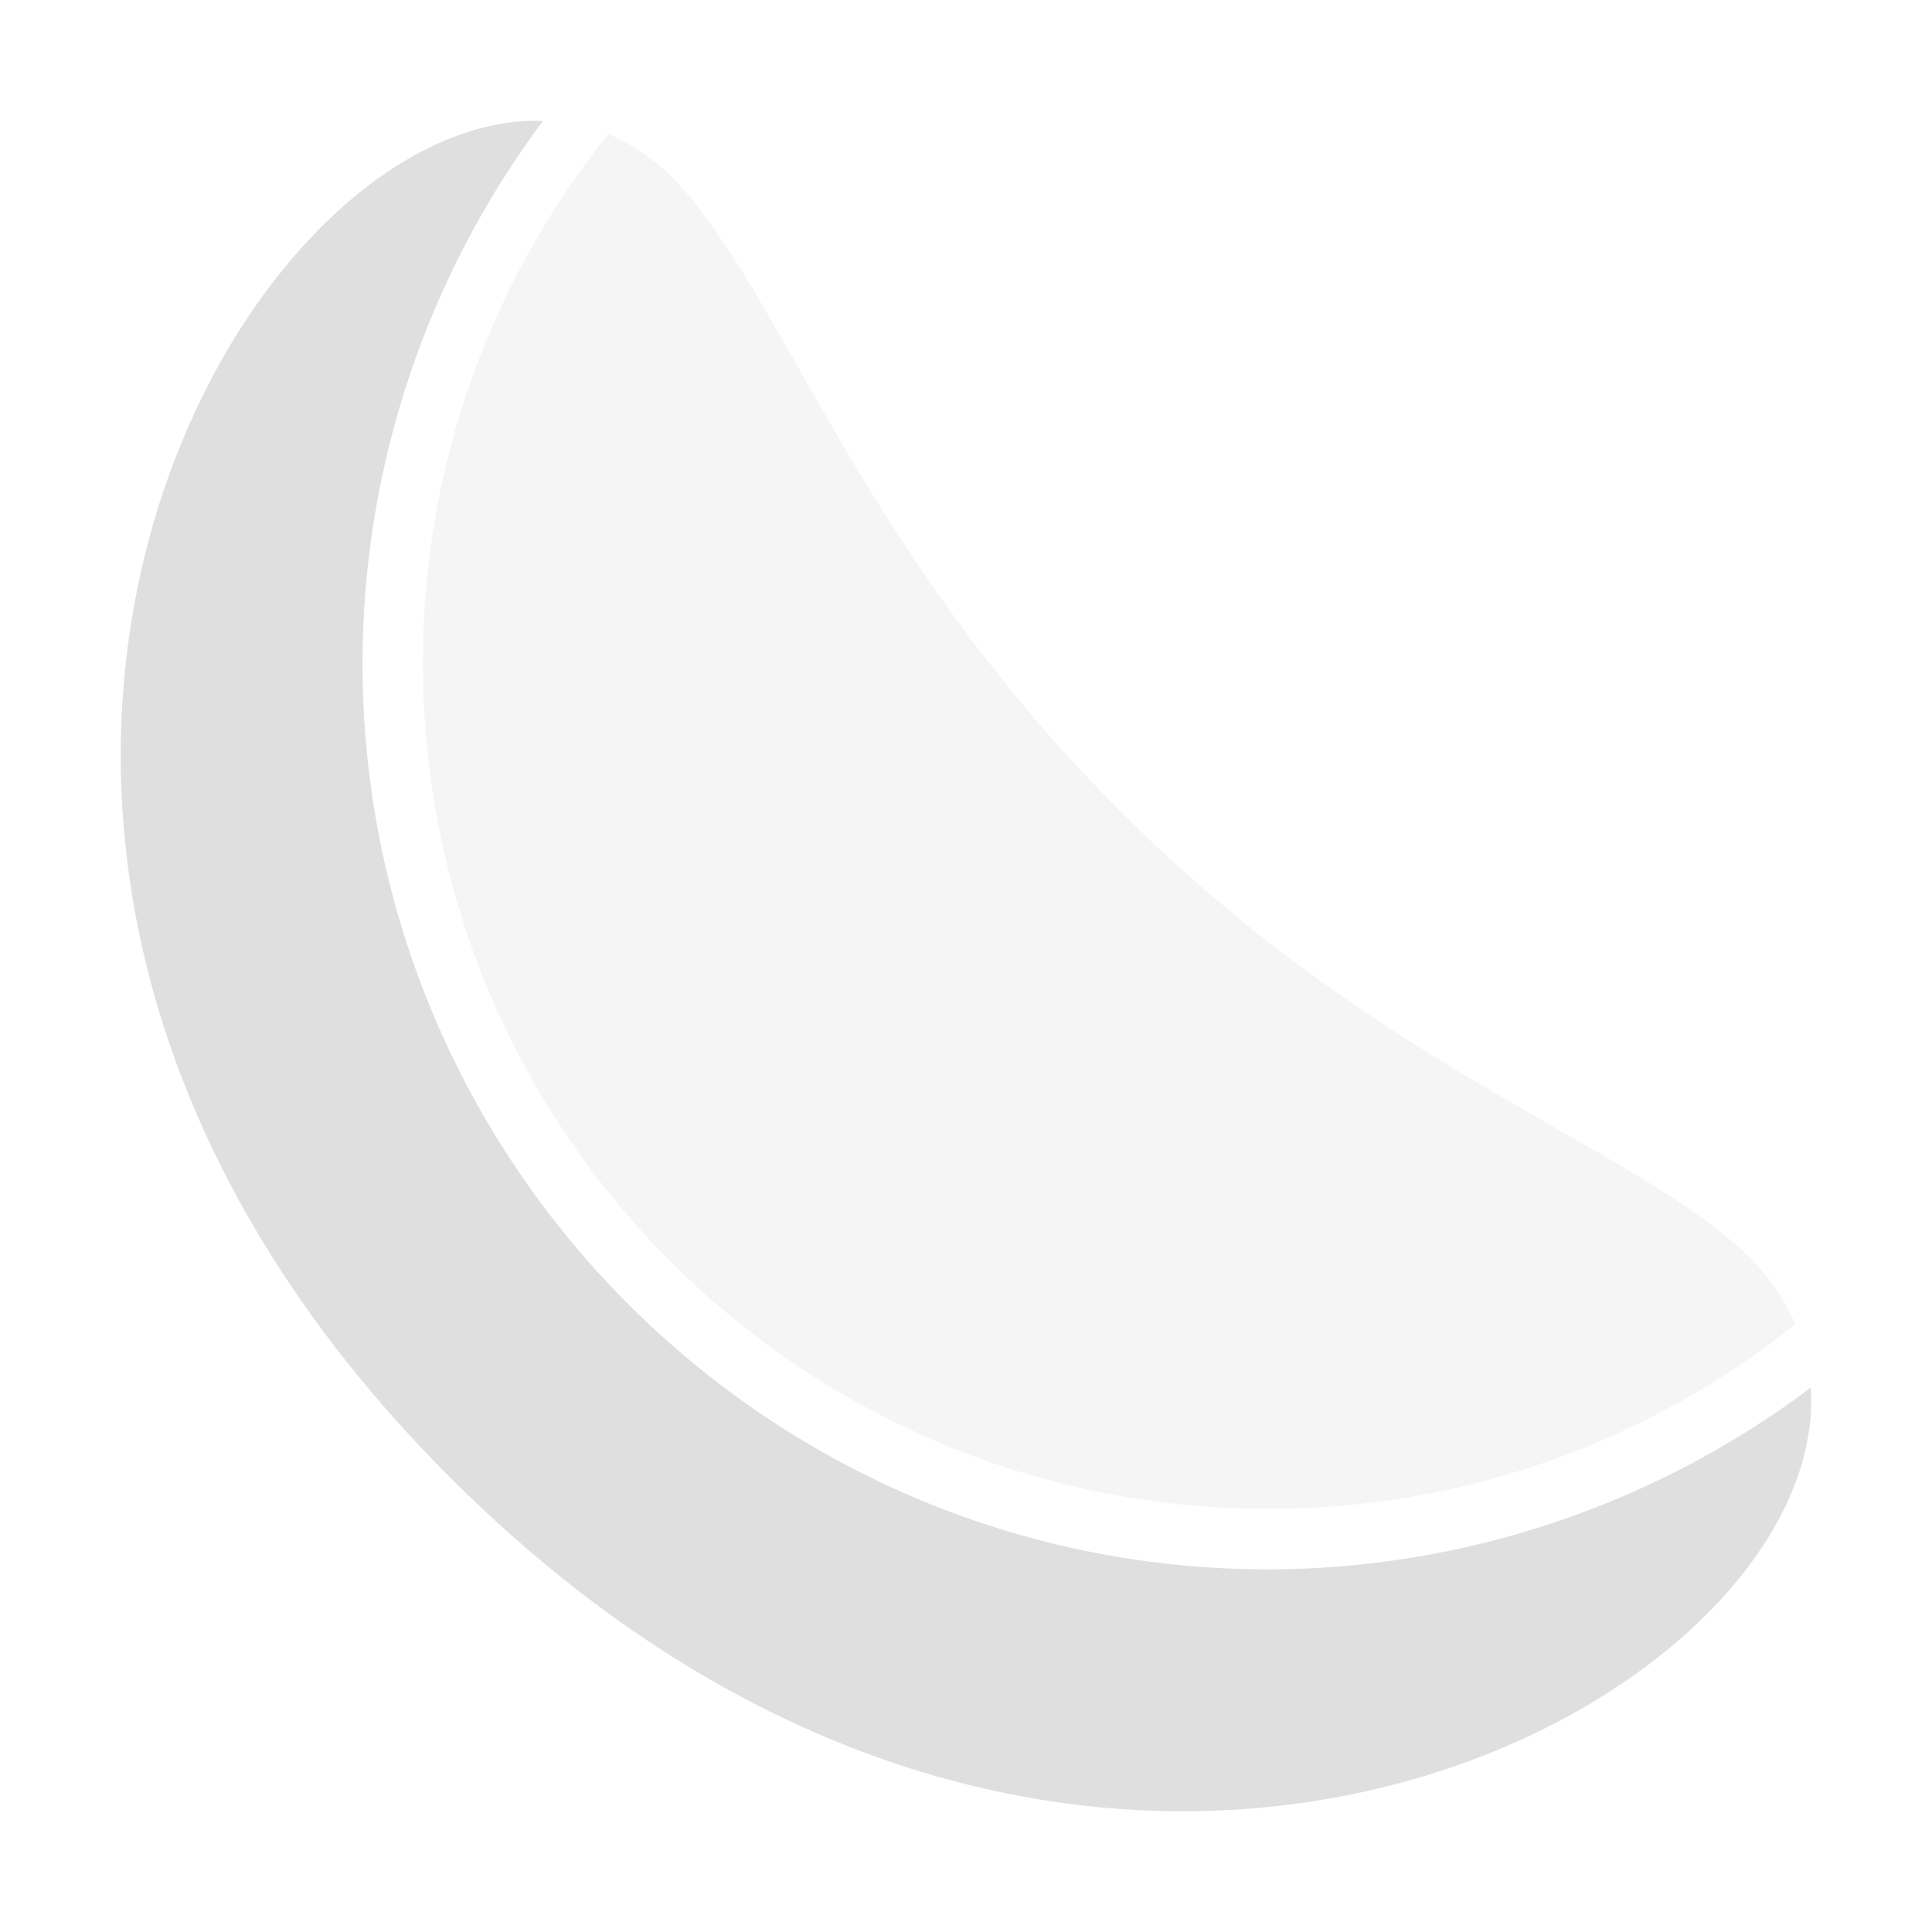
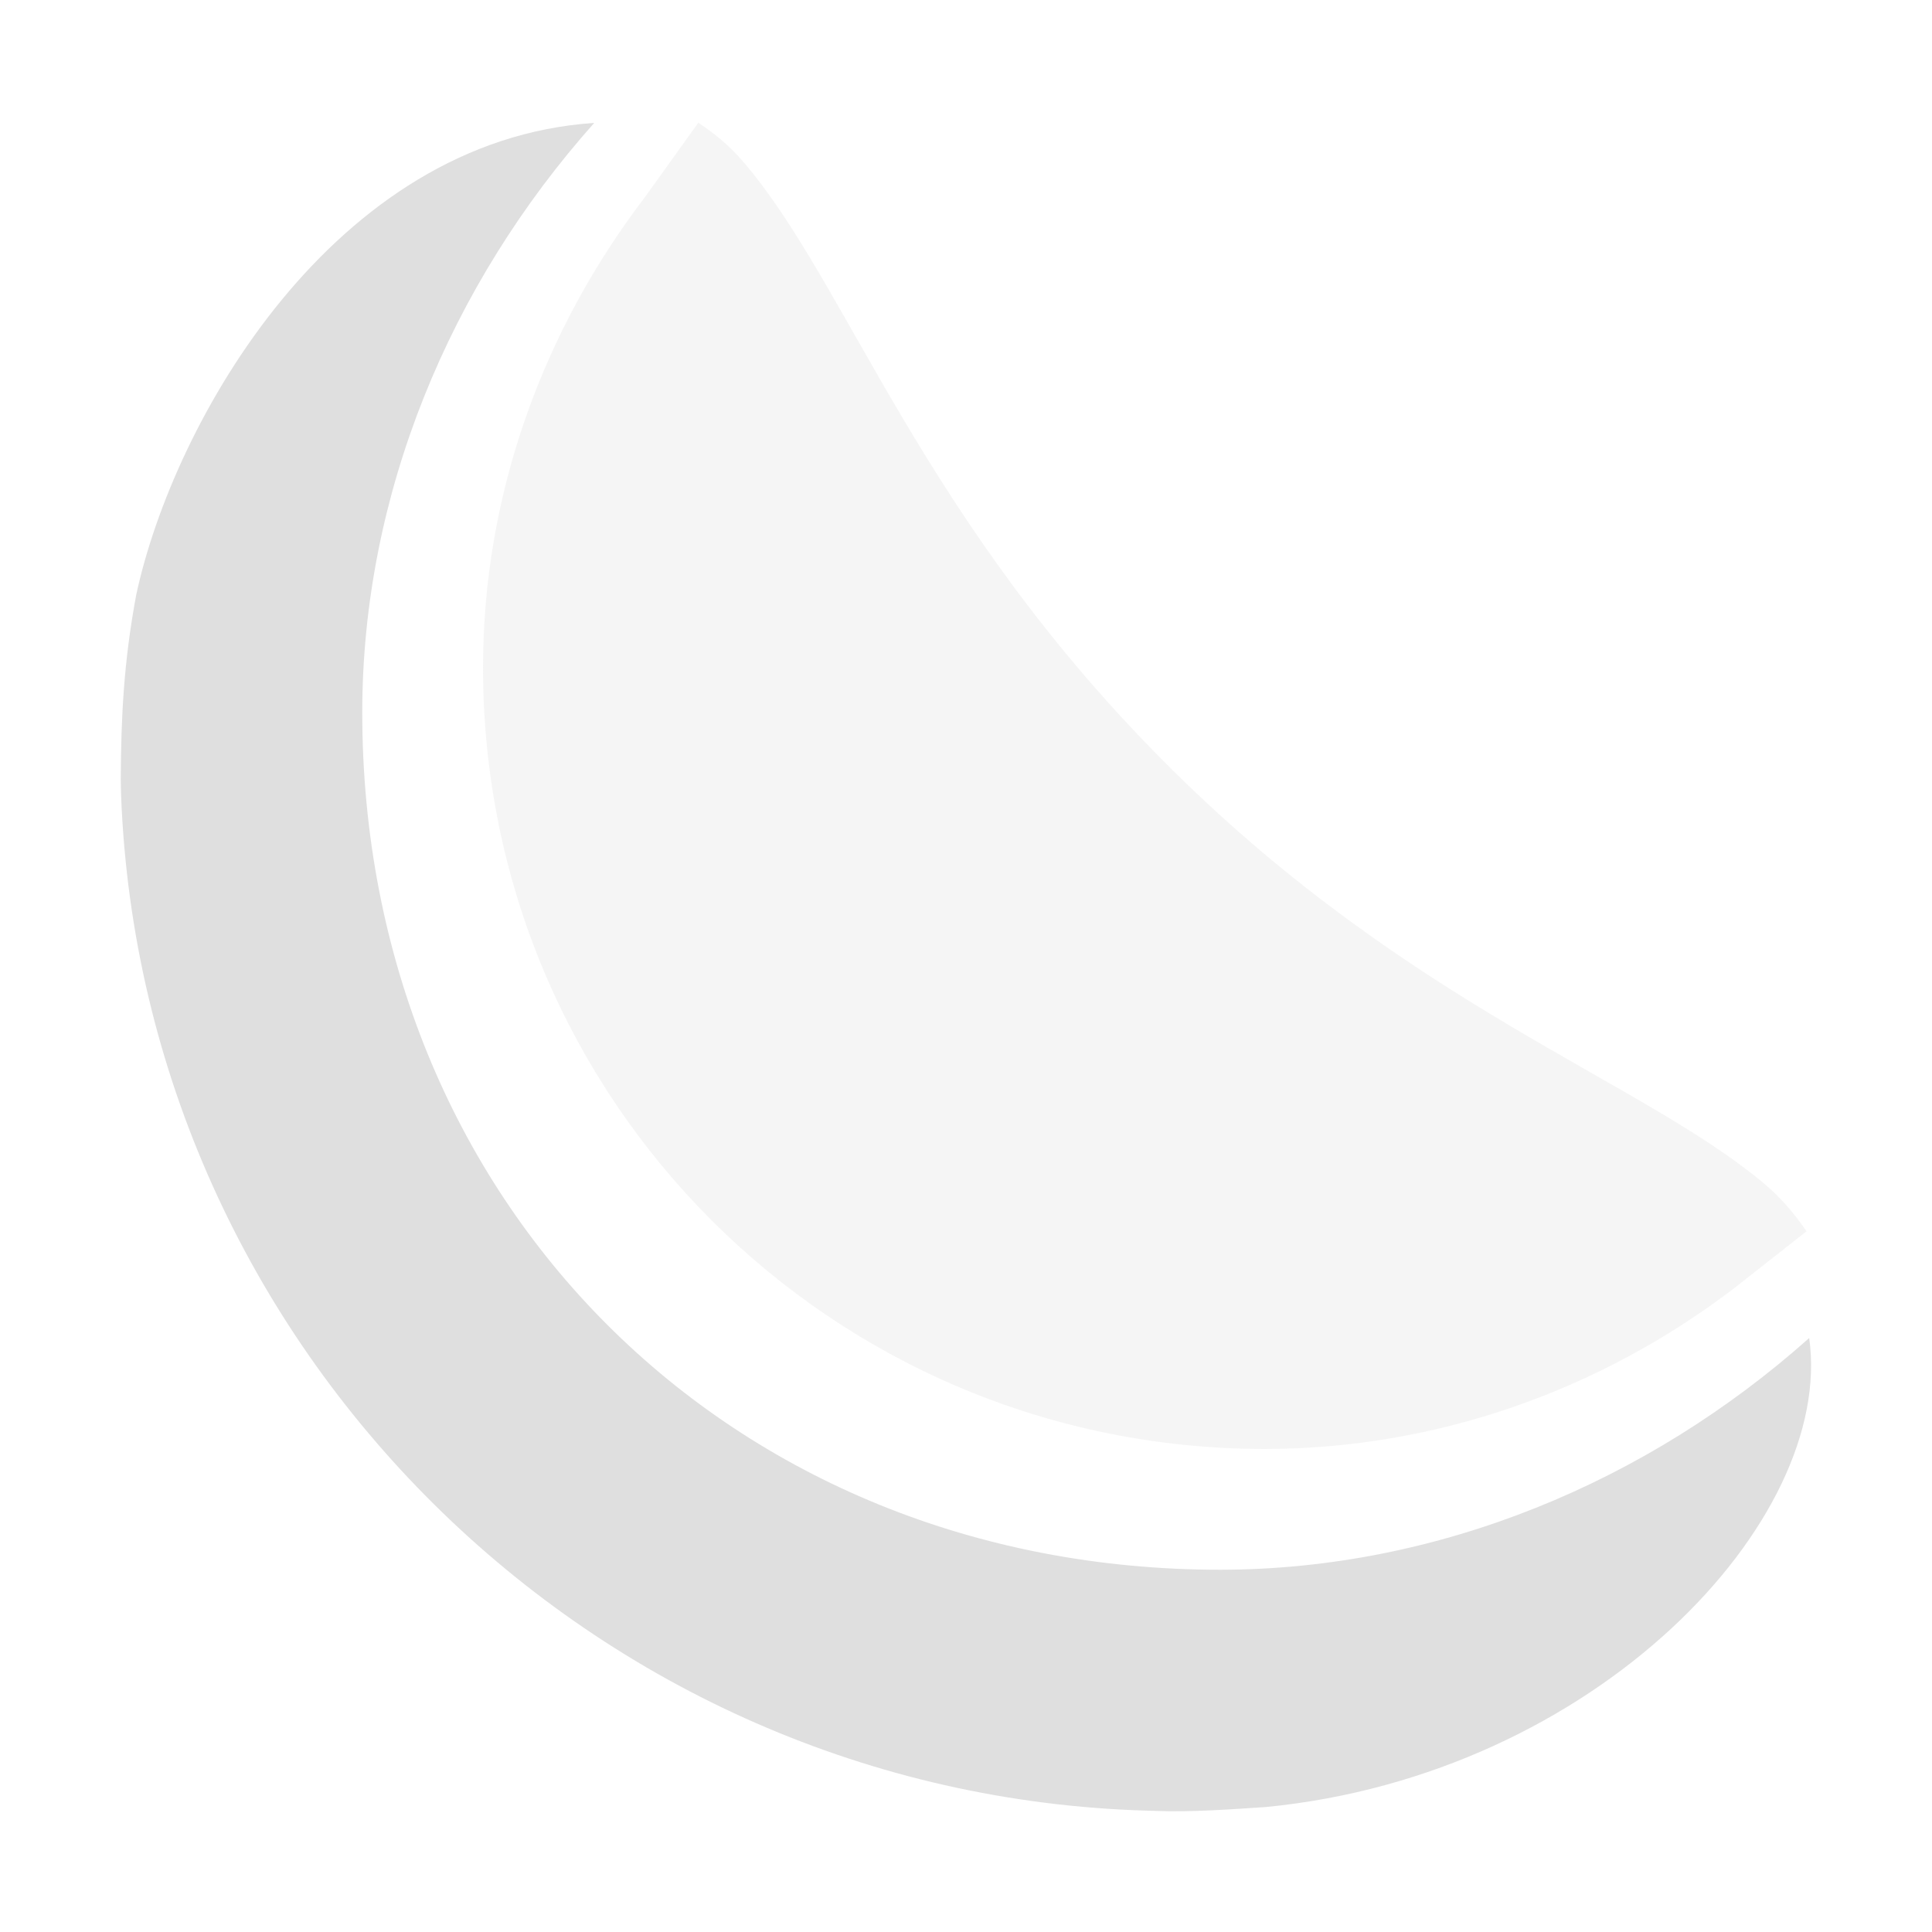
<svg xmlns="http://www.w3.org/2000/svg" width="16" height="16" version="1.1">
  <defs>
    <style id="current-color-scheme" type="text/css">
   .ColorScheme-Text { color:#dfdfdf; } .ColorScheme-Highlight { color:#4285f4; }
  </style>
  </defs>
-   <path style="fill:currentColor" class="ColorScheme-Text" d="M 4.497,1.001 C 1.922,0.91 -1.503,7.044 3.758,12.266 c 5.245,5.206 11.412,1.843 11.238,-0.774 A 7.503,7.51 0 0 1 10.505,12.997 7.503,7.51 0 0 1 3.002,5.487 7.503,7.51 0 0 1 4.497,1.001 Z" />
-   <path style="fill:currentColor;opacity:0.3" class="ColorScheme-Text" d="M 5.038,1.109 C 4.078,2.308 3.502,3.828 3.502,5.487 c 0,3.877 3.129,7.009 7.002,7.009 1.653,0 3.168,-0.574 4.365,-1.529 C 14.761,10.719 14.59,10.484 14.336,10.273 13.284,9.397 11.343,8.768 9.313,6.753 7.171,4.626 6.56,2.612 5.663,1.572 5.474,1.353 5.262,1.205 5.038,1.109 Z" />
+   <path style="fill:currentColor" class="ColorScheme-Text" d="m 1.128,4.927 c -0.105,0.564 -0.125,1.017 -0.128,1.526 0.001,0.046 0.001,0.092 0.003,0.138 0.177,4.576 3.905,8.271 8.495,8.404 0.023,9.63e-4 0.045,9.63e-4 0.068,0.002 0.301,0.012 0.644,-0.014 0.918,-0.032 2.736,-0.267 4.711,-2.375 4.499,-3.884 C 13.644,12.274 11.913,12.998 10.106,13 6.044,13 3,9.959 3,5.899 3.001,4.092 3.726,2.359 4.921,1.018 2.765,1.161 1.438,3.483 1.128,4.927 Z" />
+   <path style="opacity:0.3;fill:currentColor" class="ColorScheme-Text" d="M 5.783,1.016 5.343,1.63 C 4.489,2.746 4.001,4.104 4,5.526 v 0.002 C 4,9.111 6.892,12 10.477,12 c 1.418,-0.002 2.775,-0.484 3.888,-1.334 l 0.596,-0.469 C 14.864,10.055 14.749,9.917 14.597,9.791 13.571,8.939 11.681,8.33 9.703,6.37 7.616,4.302 7.023,2.343 6.149,1.332 6.035,1.2 5.911,1.101 5.783,1.016 Z" />
</svg>
